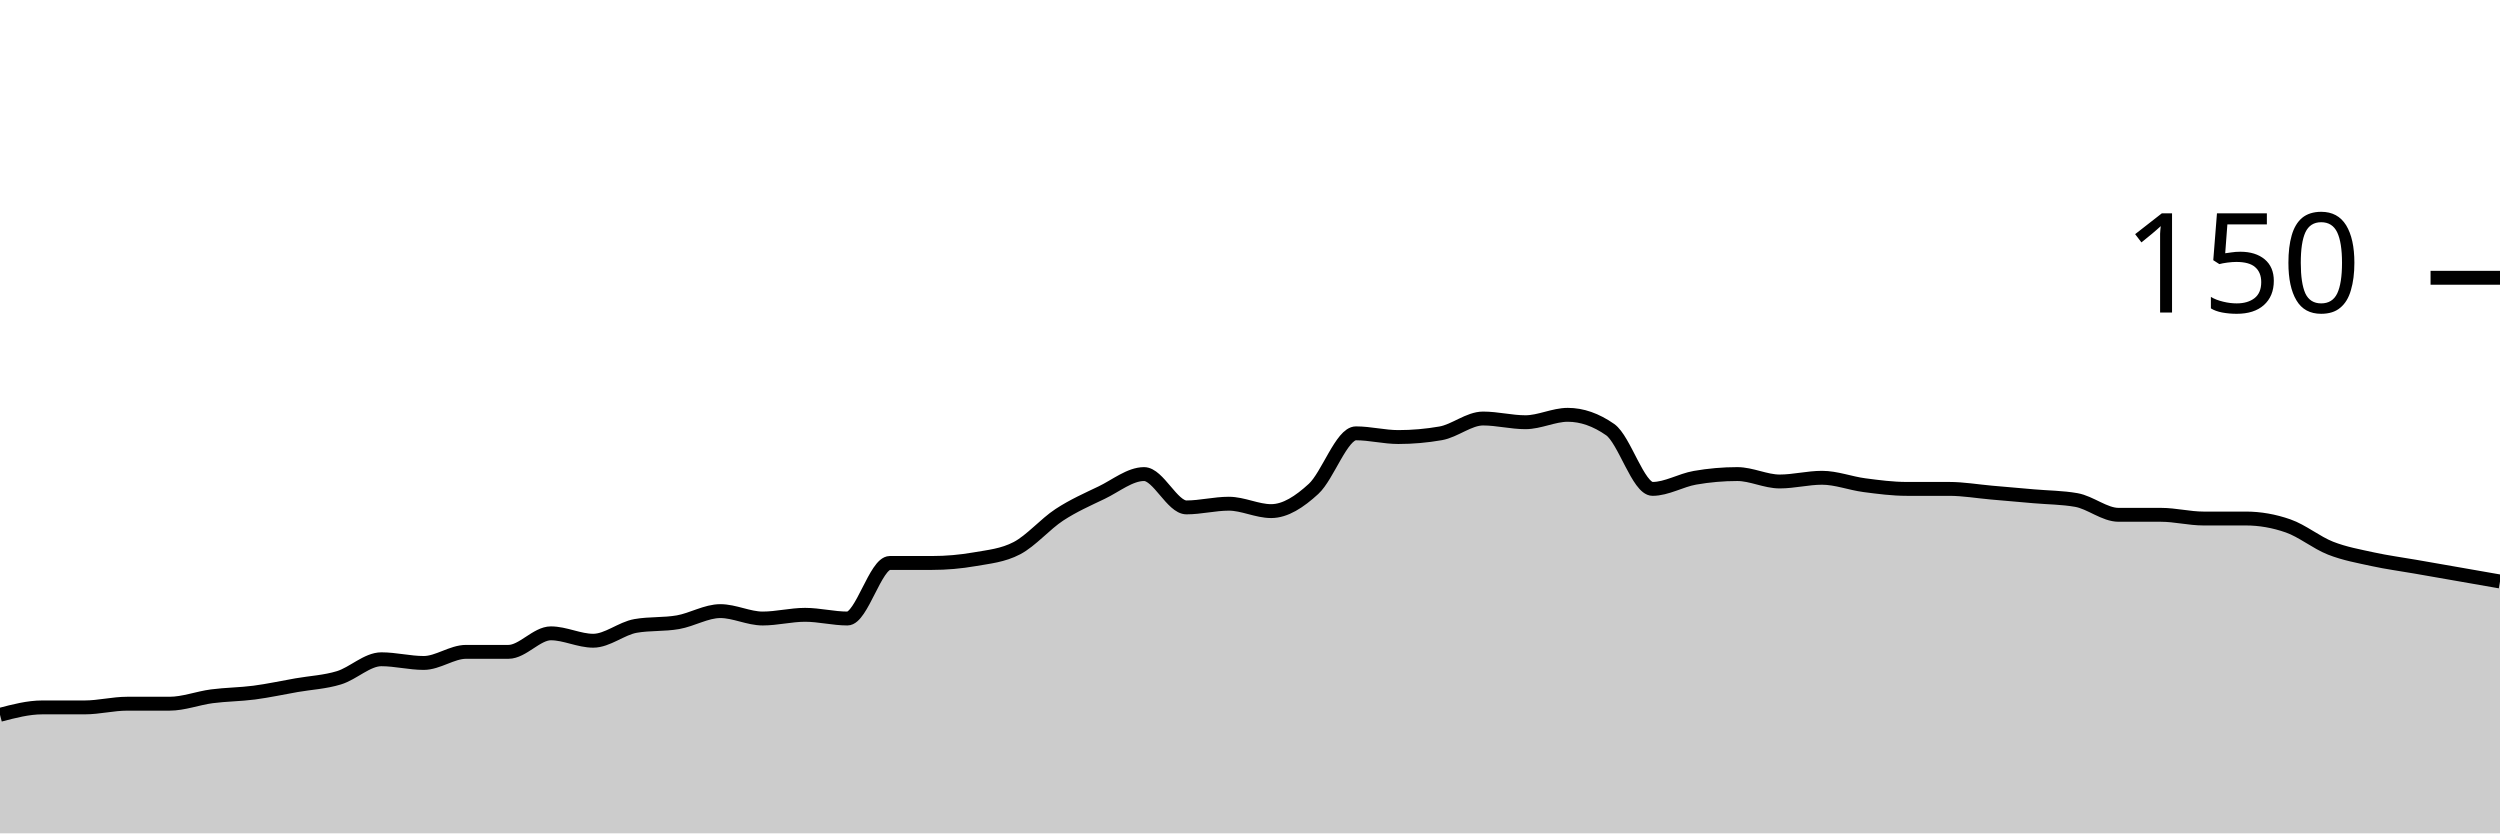
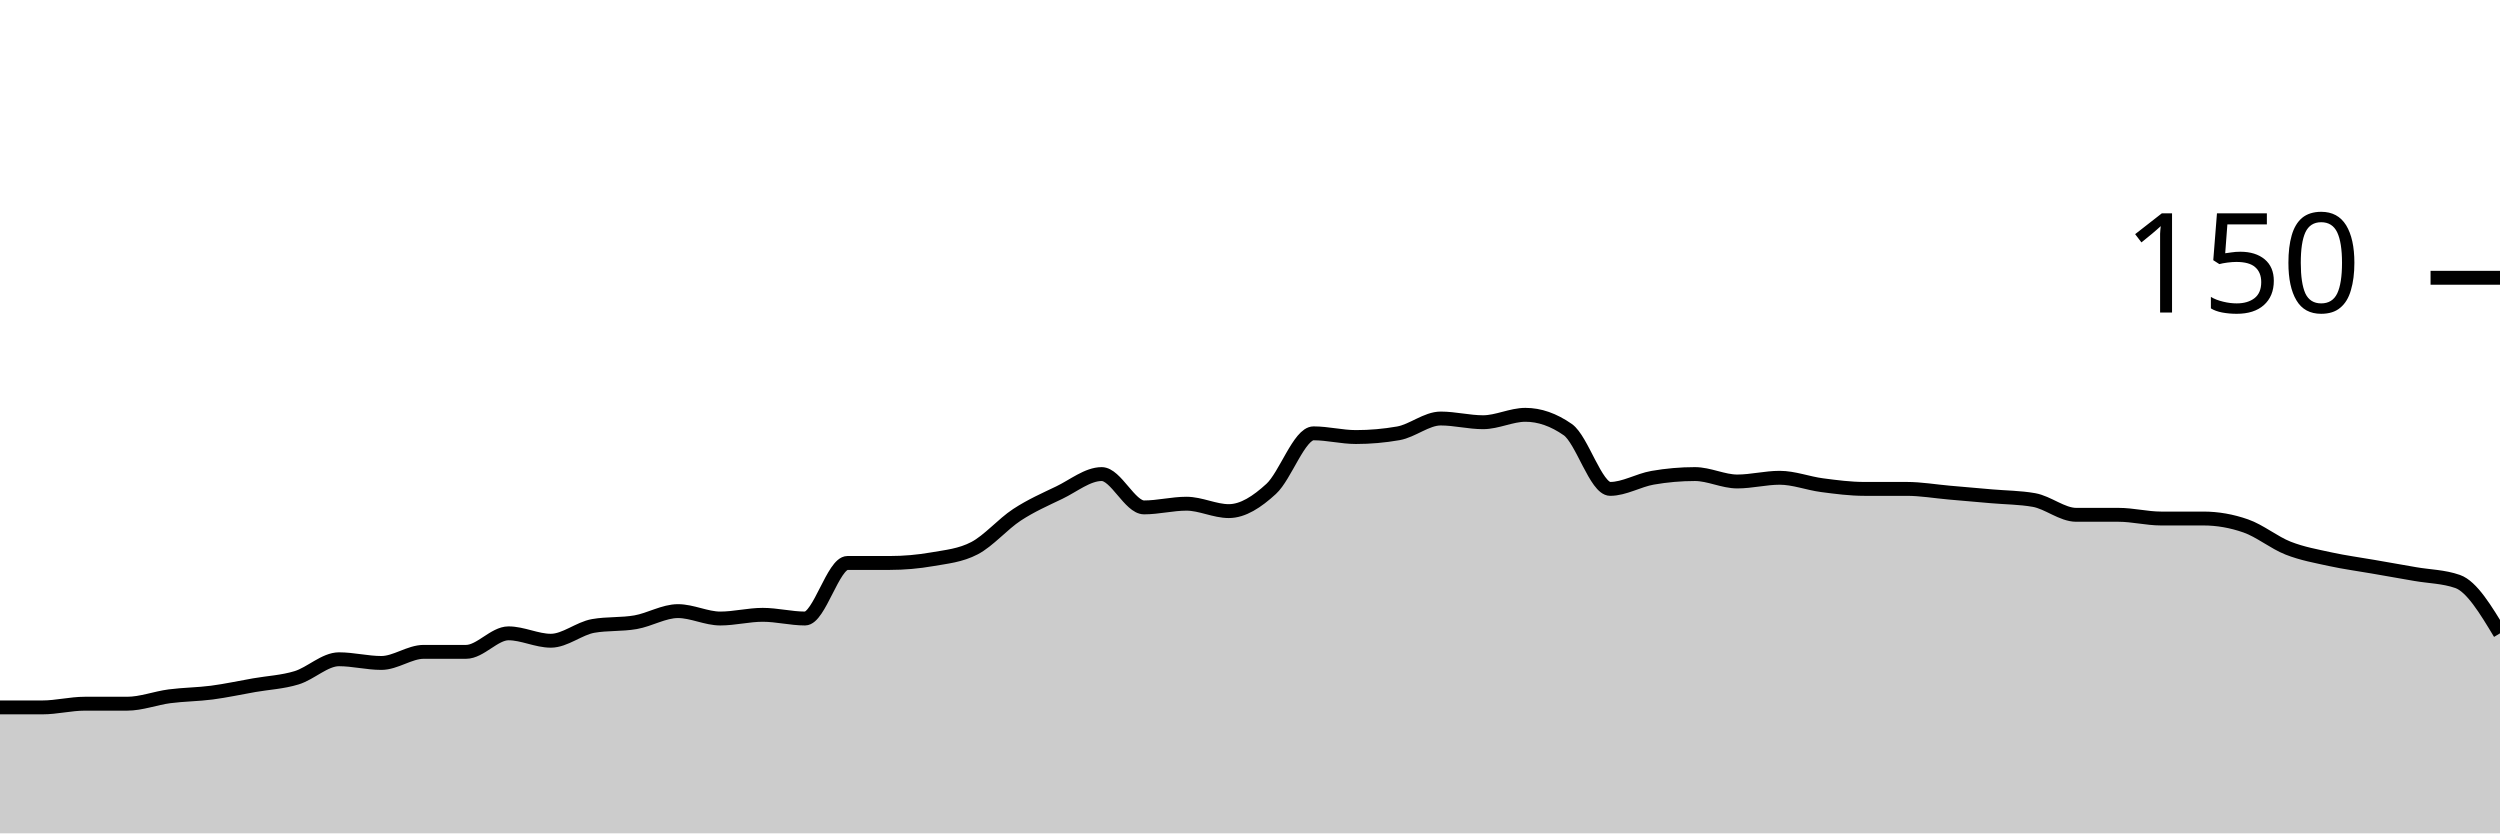
<svg xmlns="http://www.w3.org/2000/svg" viewBox="0 0 180 60">
  <g transform="translate(0,20)">
-     <path class="area" fill="rgba(0, 0, 0, 0.2)" d="M0,31.467C1.017,31.2,2.034,30.933,3.051,30.933C4.068,30.933,5.085,30.933,6.102,30.933C7.119,30.933,8.136,30.667,9.153,30.667C10.169,30.667,11.186,30.667,12.203,30.667C13.22,30.667,14.237,30.267,15.254,30.133C16.271,30,17.288,30,18.305,29.867C19.322,29.733,20.339,29.511,21.356,29.333C22.373,29.156,23.39,29.111,24.407,28.8C25.424,28.489,26.441,27.467,27.458,27.467C28.475,27.467,29.492,27.733,30.508,27.733C31.525,27.733,32.542,26.933,33.559,26.933C34.576,26.933,35.593,26.933,36.61,26.933C37.627,26.933,38.644,25.6,39.661,25.6C40.678,25.6,41.695,26.133,42.712,26.133C43.729,26.133,44.746,25.244,45.763,25.067C46.78,24.889,47.797,24.978,48.814,24.8C49.831,24.622,50.847,24,51.864,24C52.881,24,53.898,24.533,54.915,24.533C55.932,24.533,56.949,24.267,57.966,24.267C58.983,24.267,60,24.533,61.017,24.533C62.034,24.533,63.051,20.533,64.068,20.533C65.085,20.533,66.102,20.533,67.119,20.533C68.136,20.533,69.153,20.444,70.169,20.267C71.186,20.089,72.203,20,73.22,19.467C74.237,18.933,75.254,17.733,76.271,17.067C77.288,16.4,78.305,15.956,79.322,15.467C80.339,14.978,81.356,14.133,82.373,14.133C83.39,14.133,84.407,16.533,85.424,16.533C86.441,16.533,87.458,16.267,88.475,16.267C89.492,16.267,90.508,16.8,91.525,16.8C92.542,16.8,93.559,16.133,94.576,15.2C95.593,14.267,96.61,11.2,97.627,11.2C98.644,11.2,99.661,11.467,100.678,11.467C101.695,11.467,102.712,11.378,103.729,11.2C104.746,11.022,105.763,10.133,106.78,10.133C107.797,10.133,108.814,10.4,109.831,10.4C110.847,10.4,111.864,9.867,112.881,9.867C113.898,9.867,114.915,10.222,115.932,10.933C116.949,11.644,117.966,15.2,118.983,15.2C120,15.2,121.017,14.578,122.034,14.4C123.051,14.222,124.068,14.133,125.085,14.133C126.102,14.133,127.119,14.667,128.136,14.667C129.153,14.667,130.169,14.4,131.186,14.4C132.203,14.4,133.22,14.8,134.237,14.933C135.254,15.067,136.271,15.2,137.288,15.2C138.305,15.2,139.322,15.2,140.339,15.2C141.356,15.2,142.373,15.378,143.39,15.467C144.407,15.556,145.424,15.644,146.441,15.733C147.458,15.822,148.475,15.822,149.492,16C150.508,16.178,151.525,17.067,152.542,17.067C153.559,17.067,154.576,17.067,155.593,17.067C156.61,17.067,157.627,17.333,158.644,17.333C159.661,17.333,160.678,17.333,161.695,17.333C162.712,17.333,163.729,17.511,164.746,17.867C165.763,18.222,166.78,19.067,167.797,19.467C168.814,19.867,169.831,20.044,170.847,20.267C171.864,20.489,172.881,20.622,173.898,20.8C174.915,20.978,175.932,21.156,176.949,21.333C177.966,21.511,178.983,21.689,180,21.867L180,40C178.983,40,177.966,40,176.949,40C175.932,40,174.915,40,173.898,40C172.881,40,171.864,40,170.847,40C169.831,40,168.814,40,167.797,40C166.78,40,165.763,40,164.746,40C163.729,40,162.712,40,161.695,40C160.678,40,159.661,40,158.644,40C157.627,40,156.61,40,155.593,40C154.576,40,153.559,40,152.542,40C151.525,40,150.508,40,149.492,40C148.475,40,147.458,40,146.441,40C145.424,40,144.407,40,143.39,40C142.373,40,141.356,40,140.339,40C139.322,40,138.305,40,137.288,40C136.271,40,135.254,40,134.237,40C133.22,40,132.203,40,131.186,40C130.169,40,129.153,40,128.136,40C127.119,40,126.102,40,125.085,40C124.068,40,123.051,40,122.034,40C121.017,40,120,40,118.983,40C117.966,40,116.949,40,115.932,40C114.915,40,113.898,40,112.881,40C111.864,40,110.847,40,109.831,40C108.814,40,107.797,40,106.78,40C105.763,40,104.746,40,103.729,40C102.712,40,101.695,40,100.678,40C99.661,40,98.644,40,97.627,40C96.61,40,95.593,40,94.576,40C93.559,40,92.542,40,91.525,40C90.508,40,89.492,40,88.475,40C87.458,40,86.441,40,85.424,40C84.407,40,83.39,40,82.373,40C81.356,40,80.339,40,79.322,40C78.305,40,77.288,40,76.271,40C75.254,40,74.237,40,73.22,40C72.203,40,71.186,40,70.169,40C69.153,40,68.136,40,67.119,40C66.102,40,65.085,40,64.068,40C63.051,40,62.034,40,61.017,40C60,40,58.983,40,57.966,40C56.949,40,55.932,40,54.915,40C53.898,40,52.881,40,51.864,40C50.847,40,49.831,40,48.814,40C47.797,40,46.78,40,45.763,40C44.746,40,43.729,40,42.712,40C41.695,40,40.678,40,39.661,40C38.644,40,37.627,40,36.61,40C35.593,40,34.576,40,33.559,40C32.542,40,31.525,40,30.508,40C29.492,40,28.475,40,27.458,40C26.441,40,25.424,40,24.407,40C23.39,40,22.373,40,21.356,40C20.339,40,19.322,40,18.305,40C17.288,40,16.271,40,15.254,40C14.237,40,13.22,40,12.203,40C11.186,40,10.169,40,9.153,40C8.136,40,7.119,40,6.102,40C5.085,40,4.068,40,3.051,40C2.034,40,1.017,40,0,40Z" />
-     <path class="line" stroke="black" fill="none" d="M0,31.467C1.017,31.2,2.034,30.933,3.051,30.933C4.068,30.933,5.085,30.933,6.102,30.933C7.119,30.933,8.136,30.667,9.153,30.667C10.169,30.667,11.186,30.667,12.203,30.667C13.22,30.667,14.237,30.267,15.254,30.133C16.271,30,17.288,30,18.305,29.867C19.322,29.733,20.339,29.511,21.356,29.333C22.373,29.156,23.39,29.111,24.407,28.8C25.424,28.489,26.441,27.467,27.458,27.467C28.475,27.467,29.492,27.733,30.508,27.733C31.525,27.733,32.542,26.933,33.559,26.933C34.576,26.933,35.593,26.933,36.61,26.933C37.627,26.933,38.644,25.6,39.661,25.6C40.678,25.6,41.695,26.133,42.712,26.133C43.729,26.133,44.746,25.244,45.763,25.067C46.78,24.889,47.797,24.978,48.814,24.8C49.831,24.622,50.847,24,51.864,24C52.881,24,53.898,24.533,54.915,24.533C55.932,24.533,56.949,24.267,57.966,24.267C58.983,24.267,60,24.533,61.017,24.533C62.034,24.533,63.051,20.533,64.068,20.533C65.085,20.533,66.102,20.533,67.119,20.533C68.136,20.533,69.153,20.444,70.169,20.267C71.186,20.089,72.203,20,73.22,19.467C74.237,18.933,75.254,17.733,76.271,17.067C77.288,16.4,78.305,15.956,79.322,15.467C80.339,14.978,81.356,14.133,82.373,14.133C83.39,14.133,84.407,16.533,85.424,16.533C86.441,16.533,87.458,16.267,88.475,16.267C89.492,16.267,90.508,16.8,91.525,16.8C92.542,16.8,93.559,16.133,94.576,15.2C95.593,14.267,96.61,11.2,97.627,11.2C98.644,11.2,99.661,11.467,100.678,11.467C101.695,11.467,102.712,11.378,103.729,11.2C104.746,11.022,105.763,10.133,106.78,10.133C107.797,10.133,108.814,10.4,109.831,10.4C110.847,10.4,111.864,9.867,112.881,9.867C113.898,9.867,114.915,10.222,115.932,10.933C116.949,11.644,117.966,15.2,118.983,15.2C120,15.2,121.017,14.578,122.034,14.4C123.051,14.222,124.068,14.133,125.085,14.133C126.102,14.133,127.119,14.667,128.136,14.667C129.153,14.667,130.169,14.4,131.186,14.4C132.203,14.4,133.22,14.8,134.237,14.933C135.254,15.067,136.271,15.2,137.288,15.2C138.305,15.2,139.322,15.2,140.339,15.2C141.356,15.2,142.373,15.378,143.39,15.467C144.407,15.556,145.424,15.644,146.441,15.733C147.458,15.822,148.475,15.822,149.492,16C150.508,16.178,151.525,17.067,152.542,17.067C153.559,17.067,154.576,17.067,155.593,17.067C156.61,17.067,157.627,17.333,158.644,17.333C159.661,17.333,160.678,17.333,161.695,17.333C162.712,17.333,163.729,17.511,164.746,17.867C165.763,18.222,166.78,19.067,167.797,19.467C168.814,19.867,169.831,20.044,170.847,20.267C171.864,20.489,172.881,20.622,173.898,20.8C174.915,20.978,175.932,21.156,176.949,21.333C177.966,21.511,178.983,21.689,180,21.867" />
+     <path class="area" fill="rgba(0, 0, 0, 0.2)" d="M0,30.933C1.017,30.933,2.034,30.933,3.051,30.933C4.068,30.933,5.085,30.667,6.102,30.667C7.119,30.667,8.136,30.667,9.153,30.667C10.169,30.667,11.186,30.267,12.203,30.133C13.22,30,14.237,30,15.254,29.867C16.271,29.733,17.288,29.511,18.305,29.333C19.322,29.156,20.339,29.111,21.356,28.8C22.373,28.489,23.39,27.467,24.407,27.467C25.424,27.467,26.441,27.733,27.458,27.733C28.475,27.733,29.492,26.933,30.508,26.933C31.525,26.933,32.542,26.933,33.559,26.933C34.576,26.933,35.593,25.6,36.61,25.6C37.627,25.6,38.644,26.133,39.661,26.133C40.678,26.133,41.695,25.244,42.712,25.067C43.729,24.889,44.746,24.978,45.763,24.8C46.78,24.622,47.797,24,48.814,24C49.831,24,50.847,24.533,51.864,24.533C52.881,24.533,53.898,24.267,54.915,24.267C55.932,24.267,56.949,24.533,57.966,24.533C58.983,24.533,60,20.533,61.017,20.533C62.034,20.533,63.051,20.533,64.068,20.533C65.085,20.533,66.102,20.444,67.119,20.267C68.136,20.089,69.153,20,70.169,19.467C71.186,18.933,72.203,17.733,73.22,17.067C74.237,16.4,75.254,15.956,76.271,15.467C77.288,14.978,78.305,14.133,79.322,14.133C80.339,14.133,81.356,16.533,82.373,16.533C83.39,16.533,84.407,16.267,85.424,16.267C86.441,16.267,87.458,16.8,88.475,16.8C89.492,16.8,90.508,16.133,91.525,15.2C92.542,14.267,93.559,11.2,94.576,11.2C95.593,11.2,96.61,11.467,97.627,11.467C98.644,11.467,99.661,11.378,100.678,11.2C101.695,11.022,102.712,10.133,103.729,10.133C104.746,10.133,105.763,10.4,106.78,10.4C107.797,10.4,108.814,9.867,109.831,9.867C110.847,9.867,111.864,10.222,112.881,10.933C113.898,11.644,114.915,15.2,115.932,15.2C116.949,15.2,117.966,14.578,118.983,14.4C120,14.222,121.017,14.133,122.034,14.133C123.051,14.133,124.068,14.667,125.085,14.667C126.102,14.667,127.119,14.4,128.136,14.4C129.153,14.4,130.169,14.8,131.186,14.933C132.203,15.067,133.22,15.2,134.237,15.2C135.254,15.2,136.271,15.2,137.288,15.2C138.305,15.2,139.322,15.378,140.339,15.467C141.356,15.556,142.373,15.644,143.39,15.733C144.407,15.822,145.424,15.822,146.441,16C147.458,16.178,148.475,17.067,149.492,17.067C150.508,17.067,151.525,17.067,152.542,17.067C153.559,17.067,154.576,17.333,155.593,17.333C156.61,17.333,157.627,17.333,158.644,17.333C159.661,17.333,160.678,17.511,161.695,17.867C162.712,18.222,163.729,19.067,164.746,19.467C165.763,19.867,166.78,20.044,167.797,20.267C168.814,20.489,169.831,20.622,170.847,20.8C171.864,20.978,172.881,21.156,173.898,21.333C174.915,21.511,175.932,21.511,176.949,21.867C177.966,22.222,178.983,23.911,180,25.6L180,40C178.983,40,177.966,40,176.949,40C175.932,40,174.915,40,173.898,40C172.881,40,171.864,40,170.847,40C169.831,40,168.814,40,167.797,40C166.78,40,165.763,40,164.746,40C163.729,40,162.712,40,161.695,40C160.678,40,159.661,40,158.644,40C157.627,40,156.61,40,155.593,40C154.576,40,153.559,40,152.542,40C151.525,40,150.508,40,149.492,40C148.475,40,147.458,40,146.441,40C145.424,40,144.407,40,143.39,40C142.373,40,141.356,40,140.339,40C139.322,40,138.305,40,137.288,40C136.271,40,135.254,40,134.237,40C133.22,40,132.203,40,131.186,40C130.169,40,129.153,40,128.136,40C127.119,40,126.102,40,125.085,40C124.068,40,123.051,40,122.034,40C121.017,40,120,40,118.983,40C117.966,40,116.949,40,115.932,40C114.915,40,113.898,40,112.881,40C111.864,40,110.847,40,109.831,40C108.814,40,107.797,40,106.78,40C105.763,40,104.746,40,103.729,40C102.712,40,101.695,40,100.678,40C99.661,40,98.644,40,97.627,40C96.61,40,95.593,40,94.576,40C93.559,40,92.542,40,91.525,40C90.508,40,89.492,40,88.475,40C87.458,40,86.441,40,85.424,40C84.407,40,83.39,40,82.373,40C81.356,40,80.339,40,79.322,40C78.305,40,77.288,40,76.271,40C75.254,40,74.237,40,73.22,40C72.203,40,71.186,40,70.169,40C69.153,40,68.136,40,67.119,40C66.102,40,65.085,40,64.068,40C63.051,40,62.034,40,61.017,40C60,40,58.983,40,57.966,40C56.949,40,55.932,40,54.915,40C53.898,40,52.881,40,51.864,40C50.847,40,49.831,40,48.814,40C47.797,40,46.78,40,45.763,40C44.746,40,43.729,40,42.712,40C41.695,40,40.678,40,39.661,40C38.644,40,37.627,40,36.61,40C35.593,40,34.576,40,33.559,40C32.542,40,31.525,40,30.508,40C29.492,40,28.475,40,27.458,40C26.441,40,25.424,40,24.407,40C23.39,40,22.373,40,21.356,40C20.339,40,19.322,40,18.305,40C17.288,40,16.271,40,15.254,40C14.237,40,13.22,40,12.203,40C11.186,40,10.169,40,9.153,40C8.136,40,7.119,40,6.102,40C5.085,40,4.068,40,3.051,40C2.034,40,1.017,40,0,40Z" />
+     <path class="line" stroke="black" fill="none" d="M0,30.933C1.017,30.933,2.034,30.933,3.051,30.933C4.068,30.933,5.085,30.667,6.102,30.667C7.119,30.667,8.136,30.667,9.153,30.667C10.169,30.667,11.186,30.267,12.203,30.133C13.22,30,14.237,30,15.254,29.867C16.271,29.733,17.288,29.511,18.305,29.333C19.322,29.156,20.339,29.111,21.356,28.8C22.373,28.489,23.39,27.467,24.407,27.467C25.424,27.467,26.441,27.733,27.458,27.733C28.475,27.733,29.492,26.933,30.508,26.933C31.525,26.933,32.542,26.933,33.559,26.933C34.576,26.933,35.593,25.6,36.61,25.6C37.627,25.6,38.644,26.133,39.661,26.133C40.678,26.133,41.695,25.244,42.712,25.067C43.729,24.889,44.746,24.978,45.763,24.8C46.78,24.622,47.797,24,48.814,24C49.831,24,50.847,24.533,51.864,24.533C52.881,24.533,53.898,24.267,54.915,24.267C55.932,24.267,56.949,24.533,57.966,24.533C58.983,24.533,60,20.533,61.017,20.533C62.034,20.533,63.051,20.533,64.068,20.533C65.085,20.533,66.102,20.444,67.119,20.267C68.136,20.089,69.153,20,70.169,19.467C71.186,18.933,72.203,17.733,73.22,17.067C74.237,16.4,75.254,15.956,76.271,15.467C77.288,14.978,78.305,14.133,79.322,14.133C80.339,14.133,81.356,16.533,82.373,16.533C83.39,16.533,84.407,16.267,85.424,16.267C86.441,16.267,87.458,16.8,88.475,16.8C89.492,16.8,90.508,16.133,91.525,15.2C92.542,14.267,93.559,11.2,94.576,11.2C95.593,11.2,96.61,11.467,97.627,11.467C98.644,11.467,99.661,11.378,100.678,11.2C101.695,11.022,102.712,10.133,103.729,10.133C104.746,10.133,105.763,10.4,106.78,10.4C107.797,10.4,108.814,9.867,109.831,9.867C110.847,9.867,111.864,10.222,112.881,10.933C113.898,11.644,114.915,15.2,115.932,15.2C116.949,15.2,117.966,14.578,118.983,14.4C120,14.222,121.017,14.133,122.034,14.133C123.051,14.133,124.068,14.667,125.085,14.667C126.102,14.667,127.119,14.4,128.136,14.4C129.153,14.4,130.169,14.8,131.186,14.933C132.203,15.067,133.22,15.2,134.237,15.2C135.254,15.2,136.271,15.2,137.288,15.2C138.305,15.2,139.322,15.378,140.339,15.467C141.356,15.556,142.373,15.644,143.39,15.733C144.407,15.822,145.424,15.822,146.441,16C147.458,16.178,148.475,17.067,149.492,17.067C150.508,17.067,151.525,17.067,152.542,17.067C153.559,17.067,154.576,17.333,155.593,17.333C156.61,17.333,157.627,17.333,158.644,17.333C159.661,17.333,160.678,17.511,161.695,17.867C162.712,18.222,163.729,19.067,164.746,19.467C165.763,19.867,166.78,20.044,167.797,20.267C168.814,20.489,169.831,20.622,170.847,20.8C171.864,20.978,172.881,21.156,173.898,21.333C174.915,21.511,175.932,21.511,176.949,21.867C177.966,22.222,178.983,23.911,180,25.6" />
    <path class="axis-ceiling" stroke-width="1" stroke="black" fill="none" d="M175,0L180,0" />
    <text class="axis-ceiling-label" font-family="sans-serif" text-anchor="end" font-size="10px" x="170" y="2.5">150</text>
  </g>
</svg>
